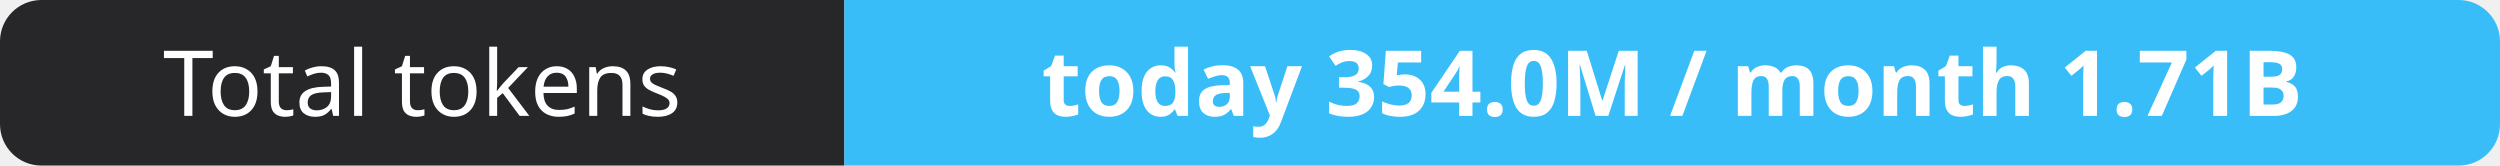
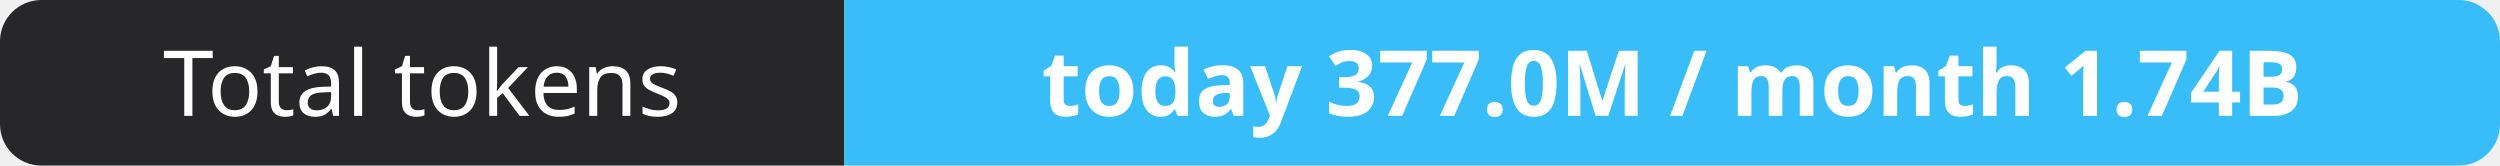
- <svg xmlns="http://www.w3.org/2000/svg" width="302" height="20" role="img" aria-label="Total tokens: today 354.0M / month 1.71B">
+ <svg xmlns="http://www.w3.org/2000/svg" width="302" height="20" role="img" aria-label="Total tokens: today 377.0M / month 1.74B">
  <clipPath id="r">
    <rect width="302" height="20" rx="5" fill="#fff" />
  </clipPath>
  <g clip-path="url(#r)">
    <rect width="102" height="20" fill="#27272a" />
    <rect x="102" width="200" height="20" fill="#38bdf8" />
  </g>
  <g fill="#fff" text-anchor="middle" font-family="Verdana,Geneva,sans-serif" font-size="11">
    <text x="51.0" y="14">Total tokens</text>
-     <text x="202.0" y="14" font-weight="700">today 354.0M / month 1.71B</text>
+     <text x="202.0" y="14" font-weight="700">today 377.0M / month 1.74B</text>
  </g>
</svg>
